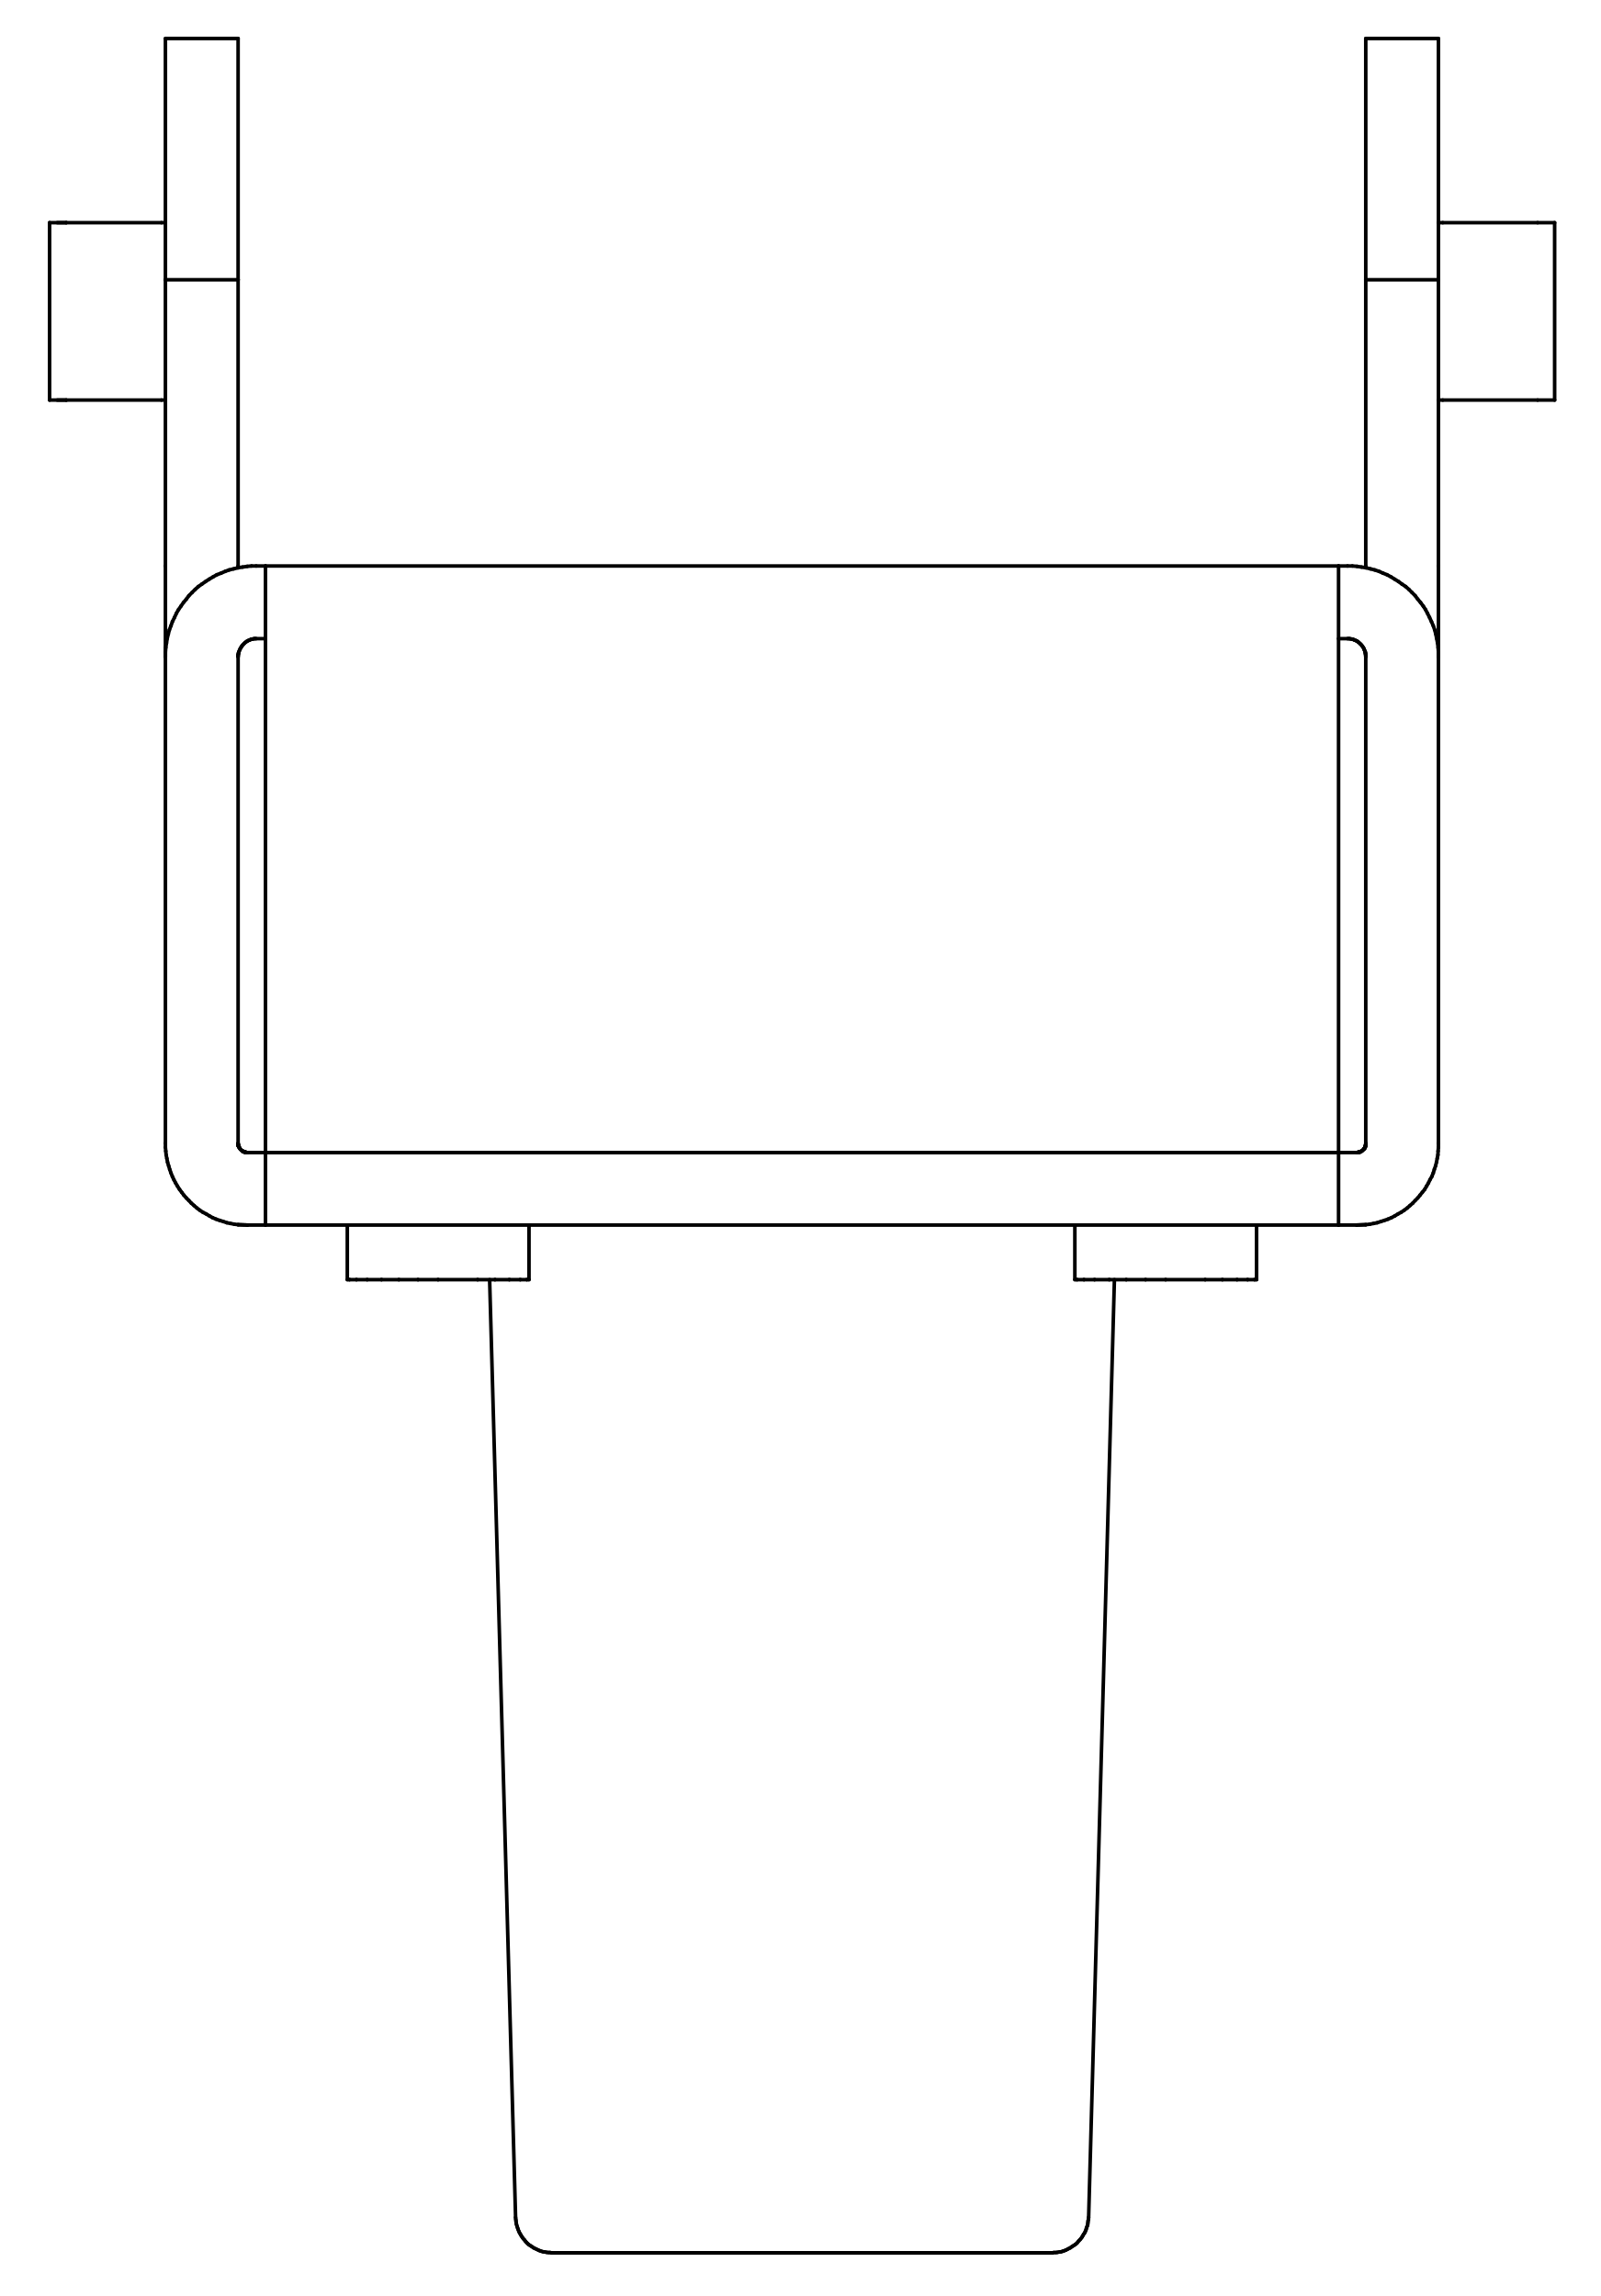
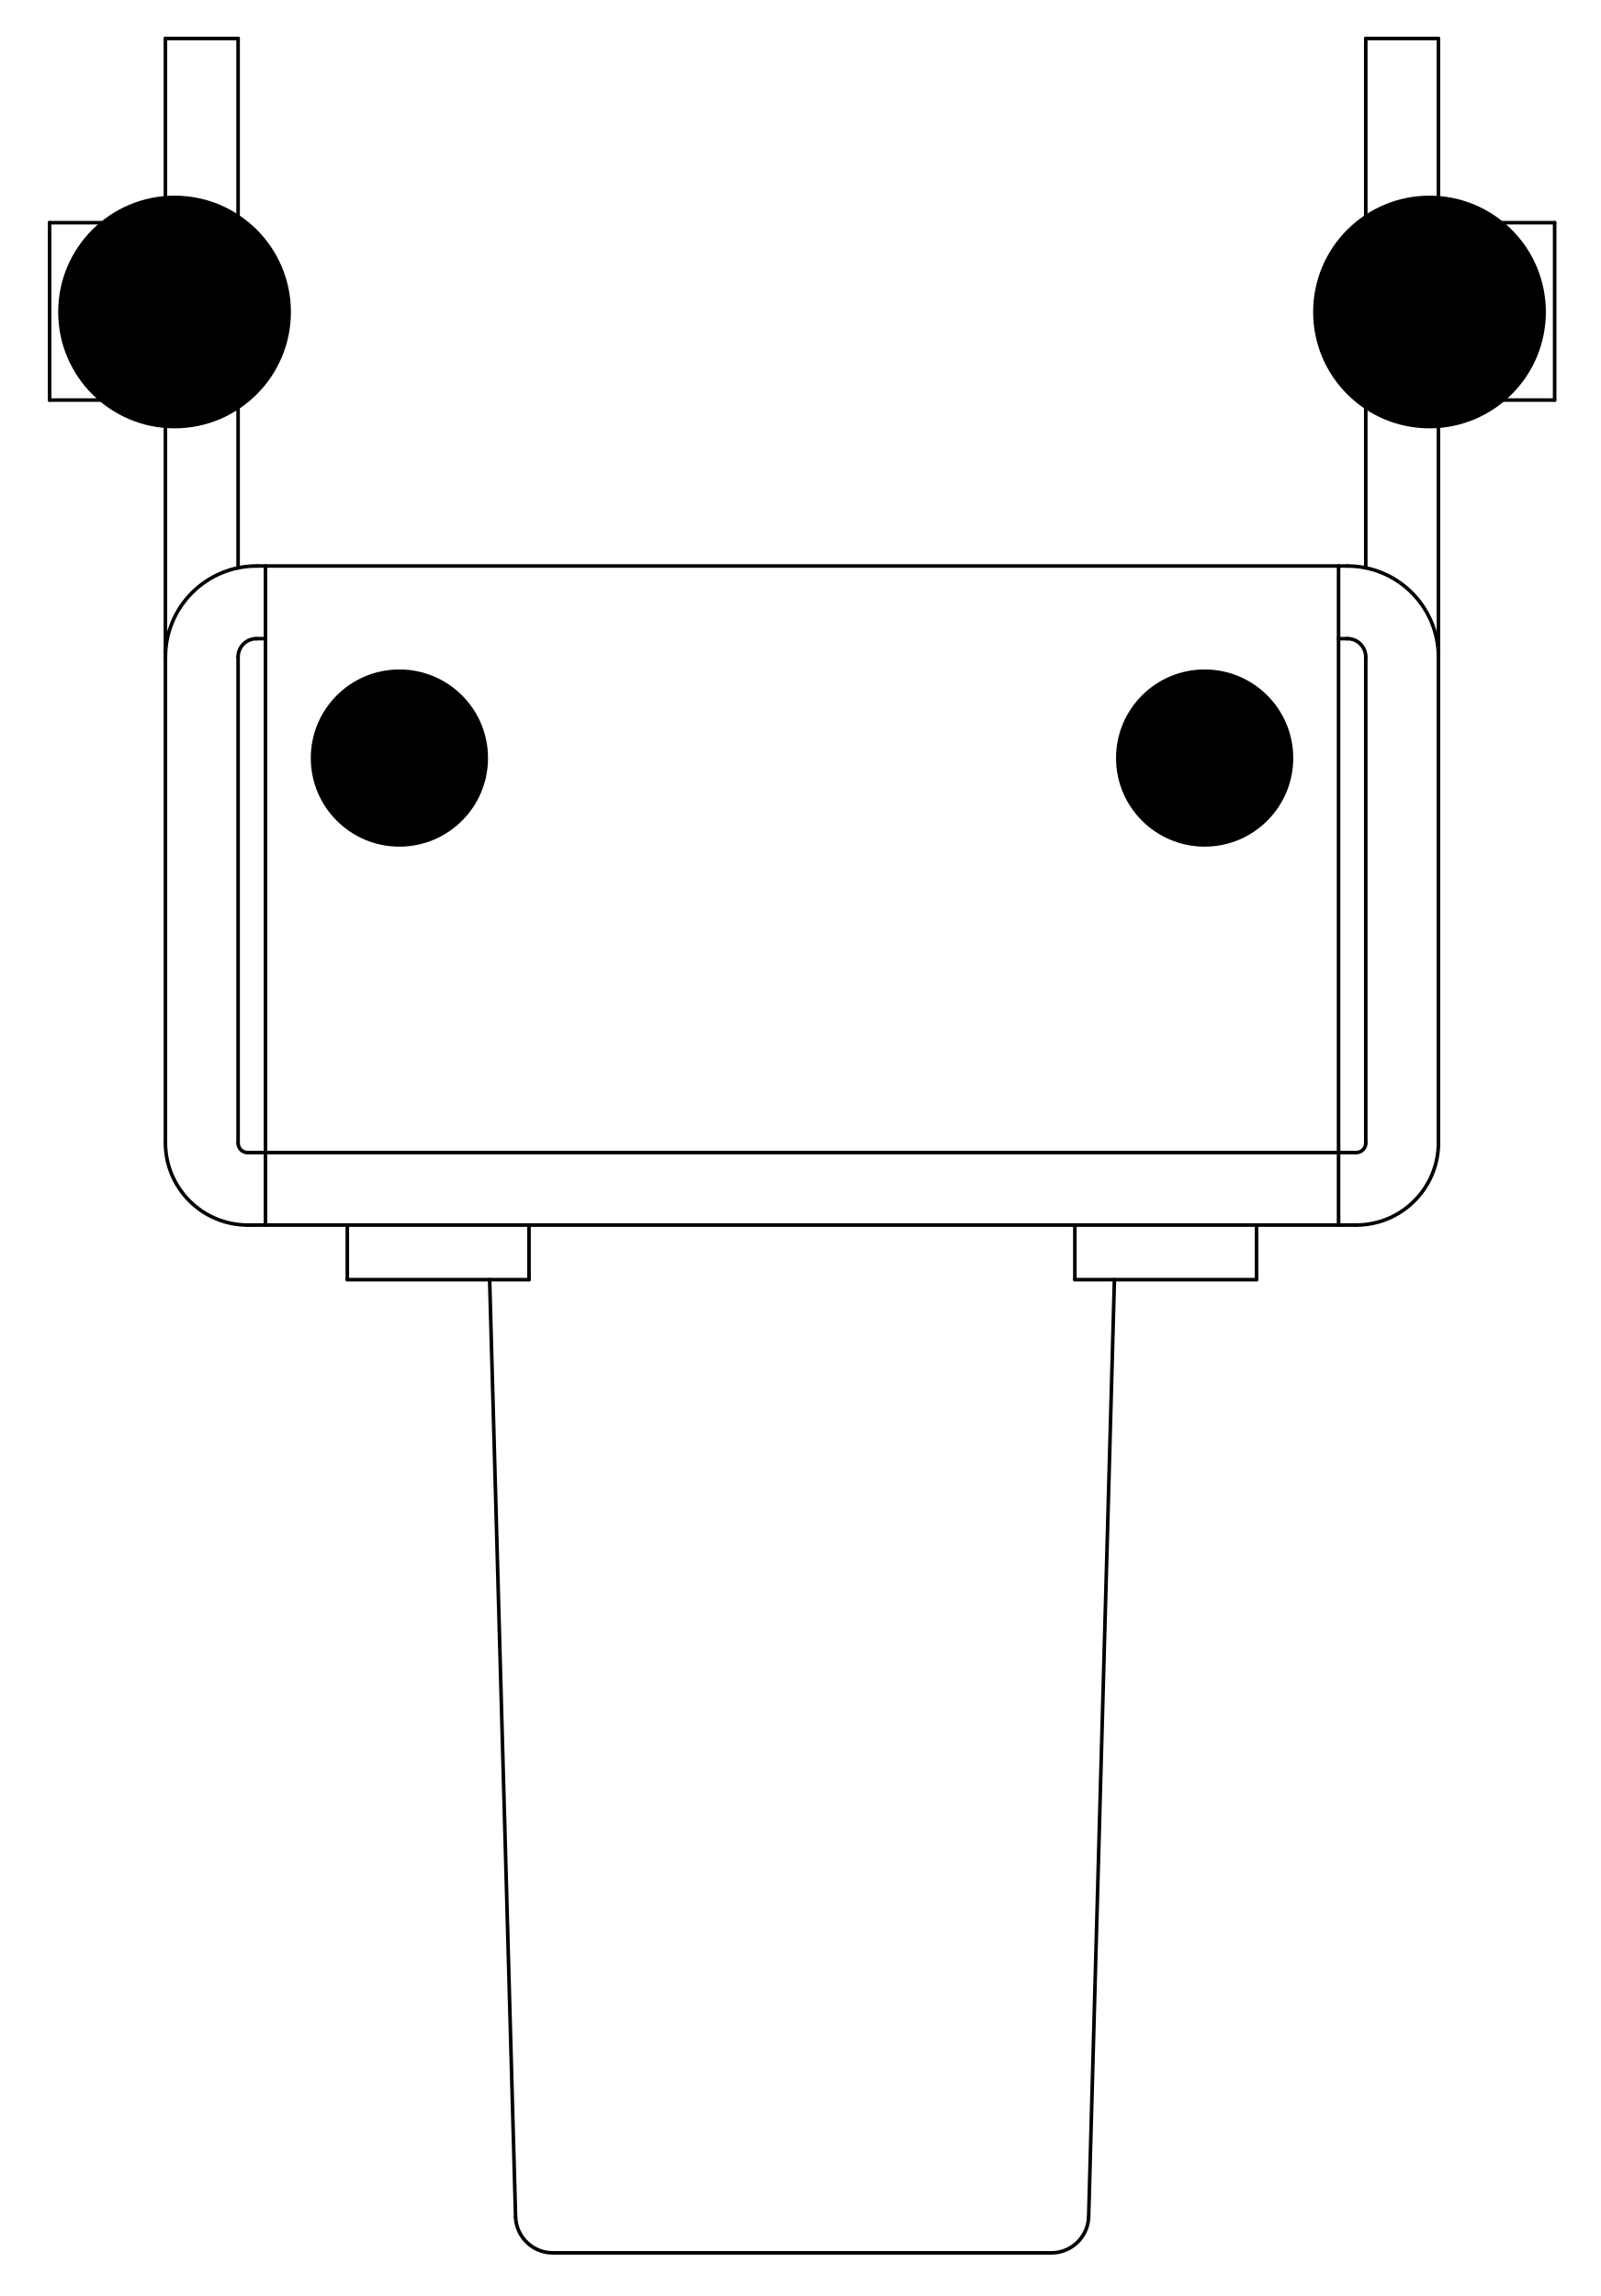
<svg xmlns="http://www.w3.org/2000/svg" version="1.1" width="8.941mm" height="12.827mm" viewBox="0 0 8.941 12.827">
  <g style="fill:#000000; fill-opacity:1;stroke:#000000; stroke-opacity:1; stroke-linecap:round; stroke-linejoin:round;" transform="translate(0 0) scale(1 1)">
</g>
  <g style="fill:none;  stroke:#000000; stroke-width:0.02; stroke-opacity:1;  stroke-linecap:round; stroke-linejoin:round;">
    <path d="M0.277 1.244 L0.277 2.235 " />
-     <path d="M0.277 1.244 L0.37 1.244 " />
-     <path d="M0.277 2.235 L0.37 2.235 " />
-     <path d="M0.32 1.244 L0.37 1.244 " />
-     <path d="M0.32 2.235 L0.37 2.235 " />
-     <path d="M0.37 1.244 L0.902 1.244 " />
-     <path d="M0.37 2.235 L0.902 2.235 " />
+     <path d="M0.277 1.244 L0.902 1.244 " />
+     <path d="M0.277 2.235 L0.902 2.235 " />
    <path d="M0.902 1.244 L0.924 1.244 " />
    <path d="M0.902 2.235 L0.924 2.235 " />
-     <path d="M0.924 0.215 L0.924 1.563 " />
-     <path d="M0.924 1.563 L0.924 3.162 " />
-     <path d="M0.924 3.162 L0.924 3.669 " />
-     <path d="M0.924 3.644 L0.924 3.669 " />
-     <path d="M0.924 6.387 L0.924 3.669 " />
-     <path d="M0.924 6.387 L0.924 6.41 " />
-     <path d="M0.924 6.41 L0.926 6.431 " />
-     <path d="M0.926 3.618 L0.924 3.644 " />
-     <path d="M0.926 6.431 L0.928 6.452 " />
-     <path d="M0.928 6.452 L0.932 6.472 " />
-     <path d="M0.93 3.592 L0.926 3.618 " />
-     <path d="M0.932 6.472 L0.936 6.493 " />
-     <path d="M0.934 3.567 L0.93 3.592 " />
-     <path d="M0.936 6.493 L0.942 6.513 " />
-     <path d="M0.94 3.542 L0.934 3.567 " />
-     <path d="M0.942 6.513 L0.948 6.533 " />
-     <path d="M0.946 3.519 L0.94 3.542 " />
-     <path d="M0.948 6.533 L0.955 6.553 " />
-     <path d="M0.955 3.496 L0.946 3.519 " />
-     <path d="M0.955 6.553 L0.963 6.573 " />
-     <path d="M0.963 3.473 L0.955 3.496 " />
-     <path d="M0.963 6.573 L0.971 6.59 " />
-     <path d="M0.971 6.59 L0.981 6.609 " />
-     <path d="M0.975 3.449 L0.963 3.473 " />
-     <path d="M0.981 6.609 L0.991 6.626 " />
-     <path d="M0.985 3.427 L0.975 3.449 " />
-     <path d="M0.991 6.626 L1.003 6.645 " />
-     <path d="M0.997 3.406 L0.985 3.427 " />
-     <path d="M1.003 6.645 L1.015 6.661 " />
-     <path d="M1.011 3.386 L0.997 3.406 " />
-     <path d="M1.015 6.661 L1.027 6.677 " />
-     <path d="M1.025 3.366 L1.011 3.386 " />
-     <path d="M1.027 6.677 L1.041 6.693 " />
-     <path d="M1.041 3.347 L1.025 3.366 " />
-     <path d="M1.041 6.693 L1.055 6.707 " />
-     <path d="M1.055 3.328 L1.041 3.347 " />
-     <path d="M1.055 6.707 L1.069 6.722 " />
-     <path d="M1.069 6.722 L1.084 6.735 " />
-     <path d="M1.073 3.31 L1.055 3.328 " />
-     <path d="M1.084 6.735 L1.1 6.749 " />
-     <path d="M1.09 3.293 L1.073 3.31 " />
-     <path d="M1.1 6.749 L1.116 6.761 " />
-     <path d="M1.108 3.277 L1.09 3.293 " />
-     <path d="M1.116 6.761 L1.134 6.773 " />
-     <path d="M1.128 3.263 L1.108 3.277 " />
-     <path d="M1.134 6.773 L1.152 6.782 " />
-     <path d="M1.148 3.249 L1.128 3.263 " />
-     <path d="M1.152 6.782 L1.17 6.793 " />
-     <path d="M1.168 3.236 L1.148 3.249 " />
-     <path d="M1.17 6.793 L1.188 6.803 " />
-     <path d="M1.188 6.803 L1.207 6.811 " />
-     <path d="M1.19 3.223 L1.168 3.236 " />
-     <path d="M1.207 6.811 L1.227 6.818 " />
-     <path d="M1.211 3.211 L1.19 3.223 " />
-     <path d="M1.227 6.818 L1.247 6.824 " />
-     <path d="M1.235 3.202 L1.211 3.211 " />
-     <path d="M1.247 6.824 L1.267 6.831 " />
-     <path d="M1.258 3.192 L1.235 3.202 " />
-     <path d="M1.267 6.831 L1.287 6.835 " />
-     <path d="M1.28 3.184 L1.258 3.192 " />
-     <path d="M1.287 6.835 L1.308 6.839 " />
-     <path d="M1.305 3.178 L1.28 3.184 " />
-     <path d="M1.308 6.839 L1.33 6.842 " />
-     <path d="M1.329 3.172 L1.305 3.178 " />
+     <path d="M0.924 0.215 L0.924 6.384 " />
    <path d="M1.33 0.215 L0.924 0.215 " />
-     <path d="M1.33 0.215 L1.33 1.563 " />
+     <path d="M1.33 0.215 L1.33 3.173 " />
    <path d="M1.33 1.563 L0.924 1.563 " />
-     <path d="M1.33 1.563 L1.33 3.162 " />
-     <path d="M1.33 3.162 L1.33 3.172 " />
-     <path d="M1.33 3.659 L1.33 3.664 " />
-     <path d="M1.33 3.664 L1.33 3.669 " />
-     <path d="M1.33 3.669 L1.333 3.645 " />
-     <path d="M1.33 6.387 L1.33 3.669 " />
-     <path d="M1.33 6.387 L1.33 6.391 " />
-     <path d="M1.33 6.39 L1.33 6.387 " />
-     <path d="M1.33 6.391 L1.33 6.39 " />
+     <path d="M1.33 6.386 L1.33 3.67 " />
+     <path d="M1.382 6.439 L7.576 6.439 " />
+     <path d="M1.431 3.568 L1.483 3.568 " />
+     <path d="M1.483 3.162 L1.483 6.844 " />
+     <path d="M1.94 6.844 L1.94 7.149 " />
+     <path d="M2.88 12.388 L2.735 7.149 " />
+     <path d="M2.955 6.844 L2.955 7.149 " />
+     <path d="M2.955 7.149 L1.94 7.149 " />
+     <path d="M5.873 12.586 L3.088 12.586 " />
+     <path d="M6.004 6.844 L6.004 7.149 " />
+     <path d="M6.081 12.388 L6.225 7.149 " />
+     <path d="M7.019 6.844 L7.019 7.149 " />
+     <path d="M7.019 7.149 L6.004 7.149 " />
+     <path d="M7.477 3.568 L7.527 3.568 " />
+     <path d="M7.477 6.844 L7.477 3.162 " />
+     <path d="M7.526 3.162 L1.433 3.162 " />
+     <path d="M7.575 6.844 L1.382 6.844 " />
+     <path d="M7.629 0.215 L7.629 3.162 " />
+     <path d="M7.629 0.215 L8.035 0.215 " />
+     <path d="M7.629 1.563 L8.035 1.563 " />
+     <path d="M7.629 3.67 L7.629 6.387 " />
+     <path d="M8.035 0.215 L8.035 6.387 " />
+     <path d="M8.059 1.244 L8.035 1.244 " />
+     <path d="M8.059 2.235 L8.035 2.235 " />
+     <path d="M8.684 1.244 L8.059 1.244 " />
+     <path d="M8.684 1.244 L8.684 2.235 " />
+     <path d="M8.684 2.235 L8.059 2.235 " />
+     <path d="M1.433 3.162 A0.509 0.509 0.0 0 0 0.924 3.671" />
+     <path d="M1.432 3.568 A0.102 0.102 0.0 0 0 1.33 3.67" />
+     <path d="M1.33 6.386 A0.053 0.053 0.0 0 0 1.383 6.439" />
+     <path d="M0.924 6.384 A0.46 0.46 0.0 0 0 1.384 6.844" />
+     <path d="M2.88 12.388 A0.208 0.208 0.0 0 0 3.088 12.586" />
+     <path d="M5.873 12.586 A0.208 0.208 0.0 0 0 6.081 12.388" />
+     <path d="M8.035 3.671 A0.509 0.509 0.0 0 0 7.526 3.162" />
+     <path d="M7.629 3.67 A0.102 0.102 0.0 0 0 7.527 3.568" />
+     <path d="M7.576 6.439 A0.053 0.053 0.0 0 0 7.629 6.386" />
+     <path d="M7.575 6.844 A0.46 0.46 0.0 0 0 8.035 6.384" />
  </g>
  <g style="fill:#000000; fill-opacity:1; stroke:none;">
-     <circle cx="1.33" cy="6.391" r="0.01" />
-   </g>
-   <g style="fill:none;  stroke:#000000; stroke-width:0.02; stroke-opacity:1;  stroke-linecap:round; stroke-linejoin:round;">
-     <path d="M1.33 6.391 L1.33 6.392 " />
-     <path d="M1.33 6.392 L1.33 6.395 " />
-     <path d="M1.33 6.394 L1.33 6.391 " />
-     <path d="M1.33 6.395 L1.33 6.394 " />
-     <path d="M1.33 6.395 L1.331 6.398 " />
-     <path d="M1.33 6.842 L1.382 6.844 " />
-     <path d="M1.331 3.655 L1.33 3.659 " />
-     <path d="M1.331 6.396 L1.33 6.395 " />
-     <path d="M1.331 6.398 L1.331 6.396 " />
-     <path d="M1.331 6.398 L1.331 6.4 " />
-     <path d="M1.331 6.399 L1.331 6.398 " />
-     <path d="M1.331 6.4 L1.332 6.403 " />
-     <path d="M1.332 3.65 L1.331 3.655 " />
-     <path d="M1.332 6.4 L1.331 6.399 " />
-     <path d="M1.332 6.402 L1.332 6.4 " />
-     <path d="M1.332 6.403 L1.332 6.402 " />
-     <path d="M1.332 6.403 L1.333 6.404 " />
-     <path d="M1.333 3.645 L1.332 3.65 " />
-     <path d="M1.333 6.404 L1.332 6.403 " />
-     <path d="M1.333 6.404 L1.335 6.407 " />
-     <path d="M1.333 6.406 L1.333 6.404 " />
-     <path d="M1.335 3.64 L1.333 3.645 " />
-     <path d="M1.335 6.407 L1.333 6.406 " />
-     <path d="M1.335 6.407 L1.336 6.41 " />
-     <path d="M1.335 6.408 L1.335 6.407 " />
-     <path d="M1.336 6.41 L1.337 6.412 " />
-     <path d="M1.336 6.411 L1.335 6.408 " />
-     <path d="M1.337 3.635 L1.335 3.64 " />
-     <path d="M1.337 6.412 L1.338 6.413 " />
-     <path d="M1.338 6.413 L1.34 6.416 " />
-     <path d="M1.339 3.631 L1.337 3.635 " />
-     <path d="M1.34 6.416 L1.341 6.419 " />
-     <path d="M1.341 3.626 L1.339 3.631 " />
-     <path d="M1.341 6.419 L1.343 6.42 " />
-     <path d="M1.343 3.622 L1.341 3.626 " />
-     <path d="M1.343 6.42 L1.344 6.421 " />
-     <path d="M1.344 6.421 L1.346 6.424 " />
-     <path d="M1.346 3.618 L1.343 3.622 " />
-     <path d="M1.346 6.424 L1.348 6.425 " />
-     <path d="M1.348 3.613 L1.346 3.618 " />
-     <path d="M1.348 6.425 L1.35 6.428 " />
-     <path d="M1.35 6.428 L1.352 6.428 " />
-     <path d="M1.351 3.61 L1.348 3.613 " />
-     <path d="M1.352 6.428 L1.354 6.431 " />
-     <path d="M1.354 3.606 L1.351 3.61 " />
-     <path d="M1.354 6.431 L1.353 6.429 " />
-     <path d="M1.354 6.431 L1.356 6.432 " />
-     <path d="M1.355 3.168 L1.329 3.172 " />
-     <path d="M1.356 6.432 L1.354 6.431 " />
-     <path d="M1.356 6.432 L1.358 6.432 " />
-     <path d="M1.357 3.602 L1.354 3.606 " />
-     <path d="M1.358 6.432 L1.356 6.432 " />
-     <path d="M1.358 6.432 L1.36 6.433 " />
-     <path d="M1.36 6.433 L1.358 6.432 " />
-     <path d="M1.36 6.433 L1.363 6.435 " />
-     <path d="M1.361 3.598 L1.357 3.602 " />
-     <path d="M1.361 6.435 L1.36 6.433 " />
-     <path d="M1.363 6.435 L1.361 6.435 " />
-     <path d="M1.363 6.435 L1.365 6.436 " />
-     <path d="M1.364 3.595 L1.361 3.598 " />
-     <path d="M1.365 6.436 L1.363 6.435 " />
-     <path d="M1.365 6.436 L1.367 6.436 " />
-     <path d="M1.367 6.436 L1.365 6.436 " />
-     <path d="M1.367 6.436 L1.37 6.437 " />
-     <path d="M1.368 3.591 L1.364 3.595 " />
-     <path d="M1.368 6.436 L1.367 6.436 " />
-     <path d="M1.37 6.437 L1.368 6.436 " />
-     <path d="M1.37 6.437 L1.372 6.437 " />
-     <path d="M1.372 3.588 L1.368 3.591 " />
-     <path d="M1.372 6.437 L1.37 6.437 " />
-     <path d="M1.372 6.437 L1.374 6.439 " />
-     <path d="M1.374 6.437 L1.372 6.437 " />
-     <path d="M1.374 6.439 L1.377 6.439 " />
-     <path d="M1.376 3.585 L1.372 3.588 " />
-     <path d="M1.376 6.439 L1.374 6.437 " />
-     <path d="M1.377 6.439 L1.379 6.439 " />
-     <path d="M1.378 6.439 L1.376 6.439 " />
-     <path d="M1.379 6.439 L1.382 6.439 " />
-     <path d="M1.38 3.582 L1.376 3.585 " />
-     <path d="M1.38 6.439 L1.378 6.439 " />
-     <path d="M1.381 3.164 L1.355 3.168 " />
-     <path d="M1.382 6.439 L1.38 6.439 " />
-     <path d="M1.382 6.439 L1.483 6.439 " />
-     <path d="M1.382 6.844 L1.33 6.842 " />
-     <path d="M1.384 3.58 L1.38 3.582 " />
-     <path d="M1.388 3.578 L1.384 3.58 " />
-     <path d="M1.393 3.576 L1.388 3.578 " />
-     <path d="M1.398 3.574 L1.393 3.576 " />
-     <path d="M1.401 3.572 L1.398 3.574 " />
-     <path d="M1.405 3.162 L1.381 3.164 " />
-     <path d="M1.406 3.571 L1.401 3.572 " />
-     <path d="M1.411 3.57 L1.406 3.571 " />
-     <path d="M1.416 3.569 L1.411 3.57 " />
-     <path d="M1.421 3.568 L1.416 3.569 " />
-     <path d="M1.426 3.568 L1.421 3.568 " />
-     <path d="M1.431 3.162 L1.405 3.162 " />
-     <path d="M1.431 3.162 L1.483 3.162 " />
-     <path d="M1.431 3.568 L1.426 3.568 " />
-     <path d="M1.431 3.568 L1.483 3.568 " />
-     <path d="M1.483 3.162 L1.483 6.439 " />
-     <path d="M1.483 6.439 L1.483 6.844 " />
-     <path d="M1.483 6.439 L7.477 6.439 " />
-     <path d="M1.483 6.844 L1.382 6.844 " />
-     <path d="M1.94 6.844 L1.94 7.149 " />
-     <path d="M1.952 7.149 L1.94 7.149 " />
-   </g>
-   <g style="fill:#000000; fill-opacity:1; stroke:none;">
-     <circle cx="1.952" cy="7.149" r="0.01" />
-   </g>
-   <g style="fill:none;  stroke:#000000; stroke-width:0.02; stroke-opacity:1;  stroke-linecap:round; stroke-linejoin:round;">
-     <path d="M1.991 7.149 L1.952 7.149 " />
-   </g>
-   <g style="fill:#000000; fill-opacity:1; stroke:none;">
-     <circle cx="1.991" cy="7.149" r="0.01" />
-   </g>
-   <g style="fill:none;  stroke:#000000; stroke-width:0.02; stroke-opacity:1;  stroke-linecap:round; stroke-linejoin:round;">
-     <path d="M2.051 7.149 L1.991 7.149 " />
-   </g>
-   <g style="fill:#000000; fill-opacity:1; stroke:none;">
-     <circle cx="2.051" cy="7.149" r="0.01" />
-   </g>
-   <g style="fill:none;  stroke:#000000; stroke-width:0.02; stroke-opacity:1;  stroke-linecap:round; stroke-linejoin:round;">
-     <path d="M2.131 7.149 L2.051 7.149 " />
-   </g>
-   <g style="fill:#000000; fill-opacity:1; stroke:none;">
-     <circle cx="2.131" cy="7.149" r="0.01" />
-   </g>
-   <g style="fill:none;  stroke:#000000; stroke-width:0.02; stroke-opacity:1;  stroke-linecap:round; stroke-linejoin:round;">
-     <path d="M2.228 7.149 L2.131 7.149 " />
-   </g>
-   <g style="fill:#000000; fill-opacity:1; stroke:none;">
-     <circle cx="2.228" cy="7.149" r="0.01" />
-   </g>
-   <g style="fill:none;  stroke:#000000; stroke-width:0.02; stroke-opacity:1;  stroke-linecap:round; stroke-linejoin:round;">
-     <path d="M2.335 7.149 L2.228 7.149 " />
-   </g>
-   <g style="fill:#000000; fill-opacity:1; stroke:none;">
-     <circle cx="2.335" cy="7.149" r="0.01" />
-   </g>
-   <g style="fill:none;  stroke:#000000; stroke-width:0.02; stroke-opacity:1;  stroke-linecap:round; stroke-linejoin:round;">
-     <path d="M2.447 7.149 L2.335 7.149 " />
-   </g>
-   <g style="fill:#000000; fill-opacity:1; stroke:none;">
-     <circle cx="2.447" cy="7.149" r="0.01" />
-   </g>
-   <g style="fill:none;  stroke:#000000; stroke-width:0.02; stroke-opacity:1;  stroke-linecap:round; stroke-linejoin:round;">
-     <path d="M2.668 7.149 L2.447 7.149 " />
-   </g>
-   <g style="fill:#000000; fill-opacity:1; stroke:none;">
-     <circle cx="2.668" cy="7.149" r="0.01" />
-   </g>
-   <g style="fill:none;  stroke:#000000; stroke-width:0.02; stroke-opacity:1;  stroke-linecap:round; stroke-linejoin:round;">
-     <path d="M2.765 7.149 L2.668 7.149 " />
-   </g>
-   <g style="fill:#000000; fill-opacity:1; stroke:none;">
-     <circle cx="2.765" cy="7.149" r="0.01" />
-   </g>
-   <g style="fill:none;  stroke:#000000; stroke-width:0.02; stroke-opacity:1;  stroke-linecap:round; stroke-linejoin:round;">
-     <path d="M2.845 7.149 L2.765 7.149 " />
-   </g>
-   <g style="fill:#000000; fill-opacity:1; stroke:none;">
-     <circle cx="2.845" cy="7.149" r="0.01" />
-   </g>
-   <g style="fill:none;  stroke:#000000; stroke-width:0.02; stroke-opacity:1;  stroke-linecap:round; stroke-linejoin:round;">
-     <path d="M2.88 12.388 L2.735 7.149 " />
-     <path d="M2.88 12.388 L2.881 12.398 " />
-     <path d="M2.881 12.398 L2.882 12.407 " />
-     <path d="M2.882 12.407 L2.883 12.417 " />
-     <path d="M2.883 12.417 L2.885 12.427 " />
-     <path d="M2.885 12.427 L2.888 12.437 " />
-     <path d="M2.888 12.437 L2.891 12.446 " />
-     <path d="M2.891 12.446 L2.894 12.455 " />
-     <path d="M2.894 12.455 L2.898 12.465 " />
-     <path d="M2.898 12.465 L2.902 12.474 " />
-     <path d="M2.902 12.474 L2.907 12.482 " />
-     <path d="M2.906 7.149 L2.845 7.149 " />
-   </g>
-   <g style="fill:#000000; fill-opacity:1; stroke:none;">
-     <circle cx="2.906" cy="7.149" r="0.01" />
-   </g>
-   <g style="fill:none;  stroke:#000000; stroke-width:0.02; stroke-opacity:1;  stroke-linecap:round; stroke-linejoin:round;">
-     <path d="M2.907 12.482 L2.912 12.491 " />
-     <path d="M2.912 12.491 L2.917 12.498 " />
-     <path d="M2.917 12.498 L2.923 12.507 " />
-     <path d="M2.923 12.507 L2.929 12.513 " />
-     <path d="M2.929 12.513 L2.934 12.52 " />
-     <path d="M2.934 12.52 L2.941 12.528 " />
-     <path d="M2.941 12.528 L2.948 12.535 " />
-     <path d="M2.943 7.149 L2.906 7.149 " />
-   </g>
-   <g style="fill:#000000; fill-opacity:1; stroke:none;">
-     <circle cx="2.943" cy="7.149" r="0.01" />
-   </g>
-   <g style="fill:none;  stroke:#000000; stroke-width:0.02; stroke-opacity:1;  stroke-linecap:round; stroke-linejoin:round;">
-     <path d="M2.948 12.535 L2.955 12.541 " />
-     <path d="M2.955 6.844 L2.955 7.149 " />
-     <path d="M2.955 7.149 L2.943 7.149 " />
-     <path d="M2.955 12.541 L2.963 12.546 " />
-     <path d="M2.963 12.546 L2.971 12.551 " />
-     <path d="M2.971 12.551 L2.979 12.557 " />
-     <path d="M2.979 12.557 L2.987 12.561 " />
-     <path d="M2.987 12.561 L2.996 12.565 " />
-     <path d="M2.996 12.565 L3.006 12.57 " />
-     <path d="M3.006 12.57 L3.015 12.574 " />
-     <path d="M3.015 12.574 L3.024 12.577 " />
-     <path d="M3.024 12.577 L3.034 12.58 " />
-     <path d="M3.034 12.58 L3.043 12.581 " />
-     <path d="M3.043 12.581 L3.053 12.583 " />
-     <path d="M3.053 12.583 L3.063 12.584 " />
-     <path d="M3.063 12.584 L3.072 12.584 " />
-     <path d="M3.072 12.584 L3.082 12.586 " />
-     <path d="M3.082 12.586 L3.117 12.586 " />
-     <path d="M3.117 12.586 L3.082 12.586 " />
-   </g>
-   <g style="fill:#000000; fill-opacity:1; stroke:none;">
-     <circle cx="3.117" cy="12.586" r="0.01" />
-     <circle cx="3.117" cy="12.586" r="0.01" />
-   </g>
-   <g style="fill:none;  stroke:#000000; stroke-width:0.02; stroke-opacity:1;  stroke-linecap:round; stroke-linejoin:round;">
-     <path d="M3.117 12.586 L3.221 12.586 " />
-     <path d="M3.221 12.586 L3.117 12.586 " />
-   </g>
-   <g style="fill:#000000; fill-opacity:1; stroke:none;">
-     <circle cx="3.221" cy="12.586" r="0.01" />
-     <circle cx="3.221" cy="12.586" r="0.01" />
-   </g>
-   <g style="fill:none;  stroke:#000000; stroke-width:0.02; stroke-opacity:1;  stroke-linecap:round; stroke-linejoin:round;">
-     <path d="M3.221 12.586 L3.388 12.586 " />
-     <path d="M3.388 12.586 L3.221 12.586 " />
-   </g>
-   <g style="fill:#000000; fill-opacity:1; stroke:none;">
-     <circle cx="3.388" cy="12.586" r="0.01" />
-     <circle cx="3.388" cy="12.586" r="0.01" />
-   </g>
-   <g style="fill:none;  stroke:#000000; stroke-width:0.02; stroke-opacity:1;  stroke-linecap:round; stroke-linejoin:round;">
-     <path d="M3.388 12.586 L3.609 12.586 " />
-     <path d="M3.609 12.586 L3.388 12.586 " />
-   </g>
-   <g style="fill:#000000; fill-opacity:1; stroke:none;">
-     <circle cx="3.609" cy="12.586" r="0.01" />
-     <circle cx="3.609" cy="12.586" r="0.01" />
-   </g>
-   <g style="fill:none;  stroke:#000000; stroke-width:0.02; stroke-opacity:1;  stroke-linecap:round; stroke-linejoin:round;">
-     <path d="M3.609 12.586 L3.873 12.586 " />
-     <path d="M3.873 12.586 L3.609 12.586 " />
-   </g>
-   <g style="fill:#000000; fill-opacity:1; stroke:none;">
-     <circle cx="3.873" cy="12.586" r="0.01" />
-     <circle cx="3.873" cy="12.586" r="0.01" />
-   </g>
-   <g style="fill:none;  stroke:#000000; stroke-width:0.02; stroke-opacity:1;  stroke-linecap:round; stroke-linejoin:round;">
-     <path d="M3.873 12.586 L4.17 12.586 " />
-     <path d="M4.17 12.586 L3.873 12.586 " />
-   </g>
-   <g style="fill:#000000; fill-opacity:1; stroke:none;">
-     <circle cx="4.17" cy="12.586" r="0.01" />
-     <circle cx="4.17" cy="12.586" r="0.01" />
-   </g>
-   <g style="fill:none;  stroke:#000000; stroke-width:0.02; stroke-opacity:1;  stroke-linecap:round; stroke-linejoin:round;">
-     <path d="M4.17 12.586 L4.48 12.586 " />
-     <path d="M4.48 12.586 L4.17 12.586 " />
-   </g>
-   <g style="fill:#000000; fill-opacity:1; stroke:none;">
-     <circle cx="4.48" cy="12.586" r="0.01" />
-     <circle cx="4.48" cy="12.586" r="0.01" />
-   </g>
-   <g style="fill:none;  stroke:#000000; stroke-width:0.02; stroke-opacity:1;  stroke-linecap:round; stroke-linejoin:round;">
-     <path d="M4.48 12.586 L4.791 12.586 " />
-     <path d="M4.791 12.586 L4.48 12.586 " />
-   </g>
-   <g style="fill:#000000; fill-opacity:1; stroke:none;">
-     <circle cx="4.791" cy="12.586" r="0.01" />
-     <circle cx="4.791" cy="12.586" r="0.01" />
-   </g>
-   <g style="fill:none;  stroke:#000000; stroke-width:0.02; stroke-opacity:1;  stroke-linecap:round; stroke-linejoin:round;">
-     <path d="M4.791 12.586 L5.086 12.586 " />
-     <path d="M5.086 12.586 L4.791 12.586 " />
-   </g>
-   <g style="fill:#000000; fill-opacity:1; stroke:none;">
-     <circle cx="5.086" cy="12.586" r="0.01" />
-     <circle cx="5.086" cy="12.586" r="0.01" />
-   </g>
-   <g style="fill:none;  stroke:#000000; stroke-width:0.02; stroke-opacity:1;  stroke-linecap:round; stroke-linejoin:round;">
-     <path d="M5.086 12.586 L5.351 12.586 " />
-     <path d="M5.351 12.586 L5.086 12.586 " />
-   </g>
-   <g style="fill:#000000; fill-opacity:1; stroke:none;">
-     <circle cx="5.351" cy="12.586" r="0.01" />
-     <circle cx="5.351" cy="12.586" r="0.01" />
-   </g>
-   <g style="fill:none;  stroke:#000000; stroke-width:0.02; stroke-opacity:1;  stroke-linecap:round; stroke-linejoin:round;">
-     <path d="M5.351 12.586 L5.573 12.586 " />
-     <path d="M5.573 12.586 L5.351 12.586 " />
-   </g>
-   <g style="fill:#000000; fill-opacity:1; stroke:none;">
-     <circle cx="5.573" cy="12.586" r="0.01" />
-     <circle cx="5.573" cy="12.586" r="0.01" />
-   </g>
-   <g style="fill:none;  stroke:#000000; stroke-width:0.02; stroke-opacity:1;  stroke-linecap:round; stroke-linejoin:round;">
-     <path d="M5.573 12.586 L5.738 12.586 " />
-     <path d="M5.738 12.586 L5.573 12.586 " />
-   </g>
-   <g style="fill:#000000; fill-opacity:1; stroke:none;">
-     <circle cx="5.738" cy="12.586" r="0.01" />
-     <circle cx="5.738" cy="12.586" r="0.01" />
-   </g>
-   <g style="fill:none;  stroke:#000000; stroke-width:0.02; stroke-opacity:1;  stroke-linecap:round; stroke-linejoin:round;">
-     <path d="M5.738 12.586 L5.843 12.586 " />
-     <path d="M5.843 12.586 L5.738 12.586 " />
-   </g>
-   <g style="fill:#000000; fill-opacity:1; stroke:none;">
-     <circle cx="5.843" cy="12.586" r="0.01" />
-     <circle cx="5.843" cy="12.586" r="0.01" />
-   </g>
-   <g style="fill:none;  stroke:#000000; stroke-width:0.02; stroke-opacity:1;  stroke-linecap:round; stroke-linejoin:round;">
-     <path d="M5.843 12.586 L5.878 12.586 " />
-     <path d="M5.878 12.586 L5.843 12.586 " />
-     <path d="M5.887 12.584 L5.878 12.586 " />
-     <path d="M5.898 12.584 L5.887 12.584 " />
-     <path d="M5.907 12.583 L5.898 12.584 " />
-     <path d="M5.918 12.581 L5.907 12.583 " />
-     <path d="M5.927 12.58 L5.918 12.581 " />
-     <path d="M5.936 12.577 L5.927 12.58 " />
-     <path d="M5.945 12.574 L5.936 12.577 " />
-     <path d="M5.955 12.57 L5.945 12.574 " />
-     <path d="M5.964 12.565 L5.955 12.57 " />
-     <path d="M5.972 12.561 L5.964 12.565 " />
-     <path d="M5.98 12.557 L5.972 12.561 " />
-     <path d="M5.988 12.551 L5.98 12.557 " />
-     <path d="M5.996 12.546 L5.988 12.551 " />
-     <path d="M6.004 6.844 L6.004 7.149 " />
-     <path d="M6.004 12.541 L5.996 12.546 " />
-     <path d="M6.012 12.535 L6.004 12.541 " />
-     <path d="M6.016 7.149 L6.004 7.149 " />
-   </g>
-   <g style="fill:#000000; fill-opacity:1; stroke:none;">
-     <circle cx="6.016" cy="7.149" r="0.01" />
-   </g>
-   <g style="fill:none;  stroke:#000000; stroke-width:0.02; stroke-opacity:1;  stroke-linecap:round; stroke-linejoin:round;">
-     <path d="M6.019 12.528 L6.012 12.535 " />
-     <path d="M6.025 12.52 L6.019 12.528 " />
-     <path d="M6.032 12.513 L6.025 12.52 " />
-     <path d="M6.037 12.507 L6.032 12.513 " />
-     <path d="M6.044 12.498 L6.037 12.507 " />
-     <path d="M6.048 12.491 L6.044 12.498 " />
-     <path d="M6.053 12.482 L6.048 12.491 " />
-     <path d="M6.055 7.149 L6.016 7.149 " />
-   </g>
-   <g style="fill:#000000; fill-opacity:1; stroke:none;">
-     <circle cx="6.055" cy="7.149" r="0.01" />
-   </g>
-   <g style="fill:none;  stroke:#000000; stroke-width:0.02; stroke-opacity:1;  stroke-linecap:round; stroke-linejoin:round;">
-     <path d="M6.059 12.474 L6.053 12.482 " />
-     <path d="M6.063 12.465 L6.059 12.474 " />
-     <path d="M6.067 12.455 L6.063 12.465 " />
-     <path d="M6.069 12.446 L6.067 12.455 " />
-     <path d="M6.073 12.437 L6.069 12.446 " />
-     <path d="M6.076 12.427 L6.073 12.437 " />
-     <path d="M6.077 12.417 L6.076 12.427 " />
-     <path d="M6.078 12.407 L6.077 12.417 " />
-     <path d="M6.08 12.398 L6.078 12.407 " />
-     <path d="M6.081 12.388 L6.08 12.398 " />
-     <path d="M6.081 12.388 L6.225 7.149 " />
-     <path d="M6.114 7.149 L6.055 7.149 " />
-   </g>
-   <g style="fill:#000000; fill-opacity:1; stroke:none;">
-     <circle cx="6.114" cy="7.149" r="0.01" />
-   </g>
-   <g style="fill:none;  stroke:#000000; stroke-width:0.02; stroke-opacity:1;  stroke-linecap:round; stroke-linejoin:round;">
-     <path d="M6.196 7.149 L6.114 7.149 " />
-   </g>
-   <g style="fill:#000000; fill-opacity:1; stroke:none;">
-     <circle cx="6.196" cy="7.149" r="0.01" />
-   </g>
-   <g style="fill:none;  stroke:#000000; stroke-width:0.02; stroke-opacity:1;  stroke-linecap:round; stroke-linejoin:round;">
-     <path d="M6.291 7.149 L6.196 7.149 " />
-   </g>
-   <g style="fill:#000000; fill-opacity:1; stroke:none;">
-     <circle cx="6.291" cy="7.149" r="0.01" />
-   </g>
-   <g style="fill:none;  stroke:#000000; stroke-width:0.02; stroke-opacity:1;  stroke-linecap:round; stroke-linejoin:round;">
-     <path d="M6.399 7.149 L6.291 7.149 " />
-   </g>
-   <g style="fill:#000000; fill-opacity:1; stroke:none;">
-     <circle cx="6.399" cy="7.149" r="0.01" />
-   </g>
-   <g style="fill:none;  stroke:#000000; stroke-width:0.02; stroke-opacity:1;  stroke-linecap:round; stroke-linejoin:round;">
-     <path d="M6.511 7.149 L6.399 7.149 " />
-   </g>
-   <g style="fill:#000000; fill-opacity:1; stroke:none;">
-     <circle cx="6.511" cy="7.149" r="0.01" />
-   </g>
-   <g style="fill:none;  stroke:#000000; stroke-width:0.02; stroke-opacity:1;  stroke-linecap:round; stroke-linejoin:round;">
-     <path d="M6.732 7.149 L6.511 7.149 " />
-   </g>
-   <g style="fill:#000000; fill-opacity:1; stroke:none;">
-     <circle cx="6.732" cy="7.149" r="0.01" />
-   </g>
-   <g style="fill:none;  stroke:#000000; stroke-width:0.02; stroke-opacity:1;  stroke-linecap:round; stroke-linejoin:round;">
-     <path d="M6.828 7.149 L6.732 7.149 " />
-   </g>
-   <g style="fill:#000000; fill-opacity:1; stroke:none;">
-     <circle cx="6.828" cy="7.149" r="0.01" />
-   </g>
-   <g style="fill:none;  stroke:#000000; stroke-width:0.02; stroke-opacity:1;  stroke-linecap:round; stroke-linejoin:round;">
-     <path d="M6.91 7.149 L6.828 7.149 " />
-   </g>
-   <g style="fill:#000000; fill-opacity:1; stroke:none;">
-     <circle cx="6.91" cy="7.149" r="0.01" />
-   </g>
-   <g style="fill:none;  stroke:#000000; stroke-width:0.02; stroke-opacity:1;  stroke-linecap:round; stroke-linejoin:round;">
-     <path d="M6.969 7.149 L6.91 7.149 " />
-   </g>
-   <g style="fill:#000000; fill-opacity:1; stroke:none;">
-     <circle cx="6.969" cy="7.149" r="0.01" />
-   </g>
-   <g style="fill:none;  stroke:#000000; stroke-width:0.02; stroke-opacity:1;  stroke-linecap:round; stroke-linejoin:round;">
-     <path d="M7.008 7.149 L6.969 7.149 " />
-   </g>
-   <g style="fill:#000000; fill-opacity:1; stroke:none;">
-     <circle cx="7.008" cy="7.149" r="0.01" />
-   </g>
-   <g style="fill:none;  stroke:#000000; stroke-width:0.02; stroke-opacity:1;  stroke-linecap:round; stroke-linejoin:round;">
-     <path d="M7.019 6.844 L7.019 7.149 " />
-     <path d="M7.019 7.149 L7.008 7.149 " />
-     <path d="M7.477 3.162 L1.483 3.162 " />
-     <path d="M7.477 3.162 L7.527 3.162 " />
-     <path d="M7.477 3.568 L7.527 3.568 " />
-     <path d="M7.477 6.439 L1.483 6.439 " />
-     <path d="M7.477 6.439 L7.477 3.162 " />
-     <path d="M7.477 6.439 L7.477 6.844 " />
-     <path d="M7.477 6.439 L7.578 6.439 " />
-     <path d="M7.477 6.844 L1.483 6.844 " />
-     <path d="M7.533 3.568 L7.527 3.568 " />
-     <path d="M7.538 3.568 L7.533 3.568 " />
-     <path d="M7.543 3.569 L7.538 3.568 " />
-     <path d="M7.549 3.57 L7.543 3.569 " />
-     <path d="M7.554 3.162 L7.527 3.162 " />
-     <path d="M7.554 3.571 L7.549 3.57 " />
-     <path d="M7.559 3.572 L7.554 3.571 " />
-     <path d="M7.562 3.574 L7.559 3.572 " />
-     <path d="M7.567 3.576 L7.562 3.574 " />
-     <path d="M7.573 3.578 L7.567 3.576 " />
-     <path d="M7.576 3.58 L7.573 3.578 " />
-     <path d="M7.578 6.439 L7.581 6.439 " />
-     <path d="M7.578 6.844 L7.477 6.844 " />
-     <path d="M7.578 6.844 L7.629 6.842 " />
-     <path d="M7.58 3.164 L7.554 3.162 " />
-     <path d="M7.581 3.582 L7.576 3.58 " />
-     <path d="M7.581 6.439 L7.578 6.439 " />
-   </g>
-   <g style="fill:#000000; fill-opacity:1; stroke:none;">
-     <circle cx="7.581" cy="6.439" r="0.01" />
-   </g>
-   <g style="fill:none;  stroke:#000000; stroke-width:0.02; stroke-opacity:1;  stroke-linecap:round; stroke-linejoin:round;">
-     <path d="M7.581 6.439 L7.583 6.439 " />
-     <path d="M7.583 6.439 L7.581 6.439 " />
-     <path d="M7.583 6.439 L7.586 6.439 " />
-     <path d="M7.584 3.585 L7.581 3.582 " />
-     <path d="M7.584 6.439 L7.583 6.439 " />
-     <path d="M7.586 6.437 L7.584 6.439 " />
-   </g>
-   <g style="fill:#000000; fill-opacity:1; stroke:none;">
-     <circle cx="7.586" cy="6.437" r="0.01" />
-   </g>
-   <g style="fill:none;  stroke:#000000; stroke-width:0.02; stroke-opacity:1;  stroke-linecap:round; stroke-linejoin:round;">
-     <path d="M7.586 6.439 L7.589 6.437 " />
-     <path d="M7.589 3.588 L7.584 3.585 " />
-     <path d="M7.589 6.437 L7.586 6.437 " />
-   </g>
-   <g style="fill:#000000; fill-opacity:1; stroke:none;">
-     <circle cx="7.589" cy="6.437" r="0.01" />
-   </g>
-   <g style="fill:none;  stroke:#000000; stroke-width:0.02; stroke-opacity:1;  stroke-linecap:round; stroke-linejoin:round;">
-     <path d="M7.589 6.437 L7.591 6.437 " />
-     <path d="M7.591 6.436 L7.589 6.437 " />
-     <path d="M7.591 6.437 L7.594 6.436 " />
-     <path d="M7.592 3.591 L7.589 3.588 " />
-     <path d="M7.592 6.436 L7.591 6.436 " />
-     <path d="M7.594 6.436 L7.592 6.436 " />
-   </g>
-   <g style="fill:#000000; fill-opacity:1; stroke:none;">
-     <circle cx="7.594" cy="6.436" r="0.01" />
-   </g>
-   <g style="fill:none;  stroke:#000000; stroke-width:0.02; stroke-opacity:1;  stroke-linecap:round; stroke-linejoin:round;">
-     <path d="M7.594 6.436 L7.596 6.436 " />
-     <path d="M7.596 6.436 L7.597 6.435 " />
-     <path d="M7.597 3.595 L7.592 3.591 " />
-     <path d="M7.597 6.435 L7.597 6.436 " />
-     <path d="M7.597 6.435 L7.6 6.433 " />
-     <path d="M7.597 6.436 L7.594 6.436 " />
-     <path d="M7.599 3.598 L7.597 3.595 " />
-     <path d="M7.599 6.435 L7.597 6.435 " />
-     <path d="M7.6 6.433 L7.599 6.435 " />
-     <path d="M7.6 6.433 L7.602 6.432 " />
-     <path d="M7.602 6.432 L7.605 6.432 " />
-     <path d="M7.604 3.602 L7.599 3.598 " />
-     <path d="M7.605 3.168 L7.58 3.164 " />
-     <path d="M7.605 6.432 L7.607 6.431 " />
-     <path d="M7.607 3.606 L7.604 3.602 " />
-     <path d="M7.607 6.431 L7.609 6.428 " />
-     <path d="M7.609 6.428 L7.61 6.428 " />
-     <path d="M7.61 3.61 L7.607 3.606 " />
-     <path d="M7.61 6.428 L7.612 6.425 " />
-     <path d="M7.612 3.613 L7.61 3.61 " />
-     <path d="M7.612 6.425 L7.615 6.424 " />
-     <path d="M7.615 3.618 L7.612 3.613 " />
-     <path d="M7.615 6.424 L7.617 6.421 " />
-     <path d="M7.617 6.421 L7.618 6.42 " />
-     <path d="M7.618 3.622 L7.615 3.618 " />
-     <path d="M7.618 6.42 L7.62 6.419 " />
-     <path d="M7.62 3.626 L7.618 3.622 " />
-     <path d="M7.62 6.416 L7.62 6.417 " />
-     <path d="M7.62 6.416 L7.623 6.415 " />
-     <path d="M7.62 6.419 L7.62 6.416 " />
-     <path d="M7.621 3.631 L7.62 3.626 " />
-     <path d="M7.623 3.635 L7.621 3.631 " />
-     <path d="M7.623 6.412 L7.623 6.415 " />
-     <path d="M7.623 6.412 L7.625 6.41 " />
-     <path d="M7.623 6.415 L7.62 6.416 " />
-     <path d="M7.623 6.415 L7.623 6.412 " />
-     <path d="M7.625 6.408 L7.625 6.411 " />
-     <path d="M7.625 6.41 L7.626 6.407 " />
-     <path d="M7.625 6.411 L7.623 6.412 " />
-     <path d="M7.626 3.64 L7.623 3.635 " />
-     <path d="M7.626 3.645 L7.626 3.64 " />
-     <path d="M7.626 3.645 L7.629 3.669 " />
-     <path d="M7.626 6.406 L7.626 6.407 " />
-     <path d="M7.626 6.406 L7.628 6.403 " />
-     <path d="M7.626 6.407 L7.625 6.408 " />
-     <path d="M7.626 6.407 L7.626 6.406 " />
-     <path d="M7.628 3.65 L7.626 3.645 " />
-     <path d="M7.628 3.655 L7.628 3.65 " />
-     <path d="M7.628 6.395 L7.628 6.398 " />
-     <path d="M7.628 6.398 L7.628 6.399 " />
-     <path d="M7.628 6.398 L7.629 6.395 " />
-     <path d="M7.628 6.399 L7.628 6.402 " />
-     <path d="M7.628 6.4 L7.628 6.398 " />
-     <path d="M7.628 6.402 L7.628 6.403 " />
-     <path d="M7.628 6.403 L7.626 6.406 " />
-     <path d="M7.628 6.403 L7.628 6.4 " />
-     <path d="M7.629 0.215 L7.629 1.563 " />
-     <path d="M7.629 0.215 L8.035 0.215 " />
-     <path d="M7.629 1.563 L7.629 3.162 " />
-     <path d="M7.629 1.563 L8.035 1.563 " />
-     <path d="M7.629 3.162 L7.629 3.172 " />
-     <path d="M7.629 3.659 L7.628 3.655 " />
-     <path d="M7.629 3.664 L7.629 3.659 " />
-     <path d="M7.629 3.669 L7.629 3.664 " />
-     <path d="M7.629 3.669 L7.629 6.387 " />
-     <path d="M7.629 6.387 L7.629 6.39 " />
-     <path d="M7.629 6.39 L7.629 6.391 " />
-     <path d="M7.629 6.391 L7.629 6.387 " />
-     <path d="M7.629 6.391 L7.629 6.394 " />
-     <path d="M7.629 6.392 L7.629 6.391 " />
-     <path d="M7.629 6.394 L7.628 6.395 " />
-     <path d="M7.629 6.395 L7.629 6.392 " />
-     <path d="M7.629 6.842 L7.578 6.844 " />
-     <path d="M7.629 6.842 L7.652 6.839 " />
-     <path d="M7.631 3.172 L7.605 3.168 " />
-     <path d="M7.652 6.839 L7.673 6.835 " />
-     <path d="M7.655 3.178 L7.631 3.172 " />
-     <path d="M7.673 6.835 L7.693 6.831 " />
-     <path d="M7.679 3.184 L7.655 3.178 " />
-     <path d="M7.693 6.831 L7.714 6.824 " />
-     <path d="M7.703 3.192 L7.679 3.184 " />
-     <path d="M7.714 6.824 L7.733 6.818 " />
-     <path d="M7.725 3.202 L7.703 3.192 " />
-     <path d="M7.733 6.818 L7.753 6.811 " />
-     <path d="M7.748 3.211 L7.725 3.202 " />
-     <path d="M7.753 6.811 L7.772 6.803 " />
-     <path d="M7.77 3.223 L7.748 3.211 " />
-     <path d="M7.772 6.803 L7.791 6.793 " />
-     <path d="M7.791 3.236 L7.77 3.223 " />
-     <path d="M7.791 6.793 L7.809 6.782 " />
-     <path d="M7.809 6.782 L7.826 6.773 " />
-     <path d="M7.812 3.249 L7.791 3.236 " />
-     <path d="M7.826 6.773 L7.844 6.761 " />
-     <path d="M7.831 3.263 L7.812 3.249 " />
-     <path d="M7.844 6.761 L7.86 6.749 " />
-     <path d="M7.852 3.277 L7.831 3.263 " />
-     <path d="M7.86 6.749 L7.876 6.735 " />
-     <path d="M7.87 3.293 L7.852 3.277 " />
-     <path d="M7.876 6.735 L7.891 6.722 " />
-     <path d="M7.887 3.31 L7.87 3.293 " />
-     <path d="M7.891 6.722 L7.905 6.707 " />
-     <path d="M7.905 3.328 L7.887 3.31 " />
-     <path d="M7.905 6.707 L7.919 6.693 " />
-     <path d="M7.919 3.347 L7.905 3.328 " />
-     <path d="M7.919 6.693 L7.932 6.677 " />
-     <path d="M7.932 6.677 L7.945 6.661 " />
-     <path d="M7.935 3.366 L7.919 3.347 " />
-     <path d="M7.945 6.661 L7.958 6.645 " />
-     <path d="M7.95 3.386 L7.935 3.366 " />
-     <path d="M7.958 6.645 L7.969 6.626 " />
-     <path d="M7.963 3.406 L7.95 3.386 " />
-     <path d="M7.969 6.626 L7.979 6.609 " />
-     <path d="M7.974 3.427 L7.963 3.406 " />
-     <path d="M7.979 6.609 L7.988 6.59 " />
-     <path d="M7.985 3.449 L7.974 3.427 " />
-     <path d="M7.988 6.59 L7.998 6.573 " />
-     <path d="M7.996 3.473 L7.985 3.449 " />
-     <path d="M7.998 6.573 L8.006 6.553 " />
-     <path d="M8.006 3.496 L7.996 3.473 " />
-     <path d="M8.006 6.553 L8.012 6.533 " />
-     <path d="M8.012 6.533 L8.019 6.513 " />
-     <path d="M8.014 3.519 L8.006 3.496 " />
-     <path d="M8.019 6.513 L8.024 6.493 " />
-     <path d="M8.02 3.542 L8.014 3.519 " />
-     <path d="M8.024 6.493 L8.028 6.472 " />
-     <path d="M8.025 3.567 L8.02 3.542 " />
-     <path d="M8.028 6.472 L8.032 6.452 " />
-     <path d="M8.03 3.592 L8.025 3.567 " />
-     <path d="M8.032 6.452 L8.033 6.431 " />
-     <path d="M8.033 3.618 L8.03 3.592 " />
-     <path d="M8.033 6.431 L8.035 6.41 " />
-     <path d="M8.035 0.215 L8.035 1.563 " />
-     <path d="M8.035 1.563 L8.035 3.162 " />
-     <path d="M8.035 3.162 L8.035 3.669 " />
-     <path d="M8.035 3.644 L8.033 3.618 " />
-     <path d="M8.035 3.669 L8.035 3.644 " />
-     <path d="M8.035 3.669 L8.035 3.645 " />
-     <path d="M8.035 3.669 L8.035 6.387 " />
-     <path d="M8.035 6.41 L8.035 6.387 " />
-     <path d="M8.059 1.244 L8.035 1.244 " />
-     <path d="M8.059 2.235 L8.035 2.235 " />
-     <path d="M8.589 1.244 L8.059 1.244 " />
-     <path d="M8.589 2.235 L8.059 2.235 " />
-     <path d="M8.684 1.244 L8.589 1.244 " />
-     <path d="M8.684 1.244 L8.684 2.235 " />
-     <path d="M8.684 2.235 L8.589 2.235 " />
+     <circle cx="2.231" cy="4.235" r="0.495" />
+     <circle cx="6.729" cy="4.235" r="0.495" />
+     <circle cx="0.975" cy="1.743" r="0.65" />
+     <circle cx="7.985" cy="1.743" r="0.65" />
  </g>
</svg>
